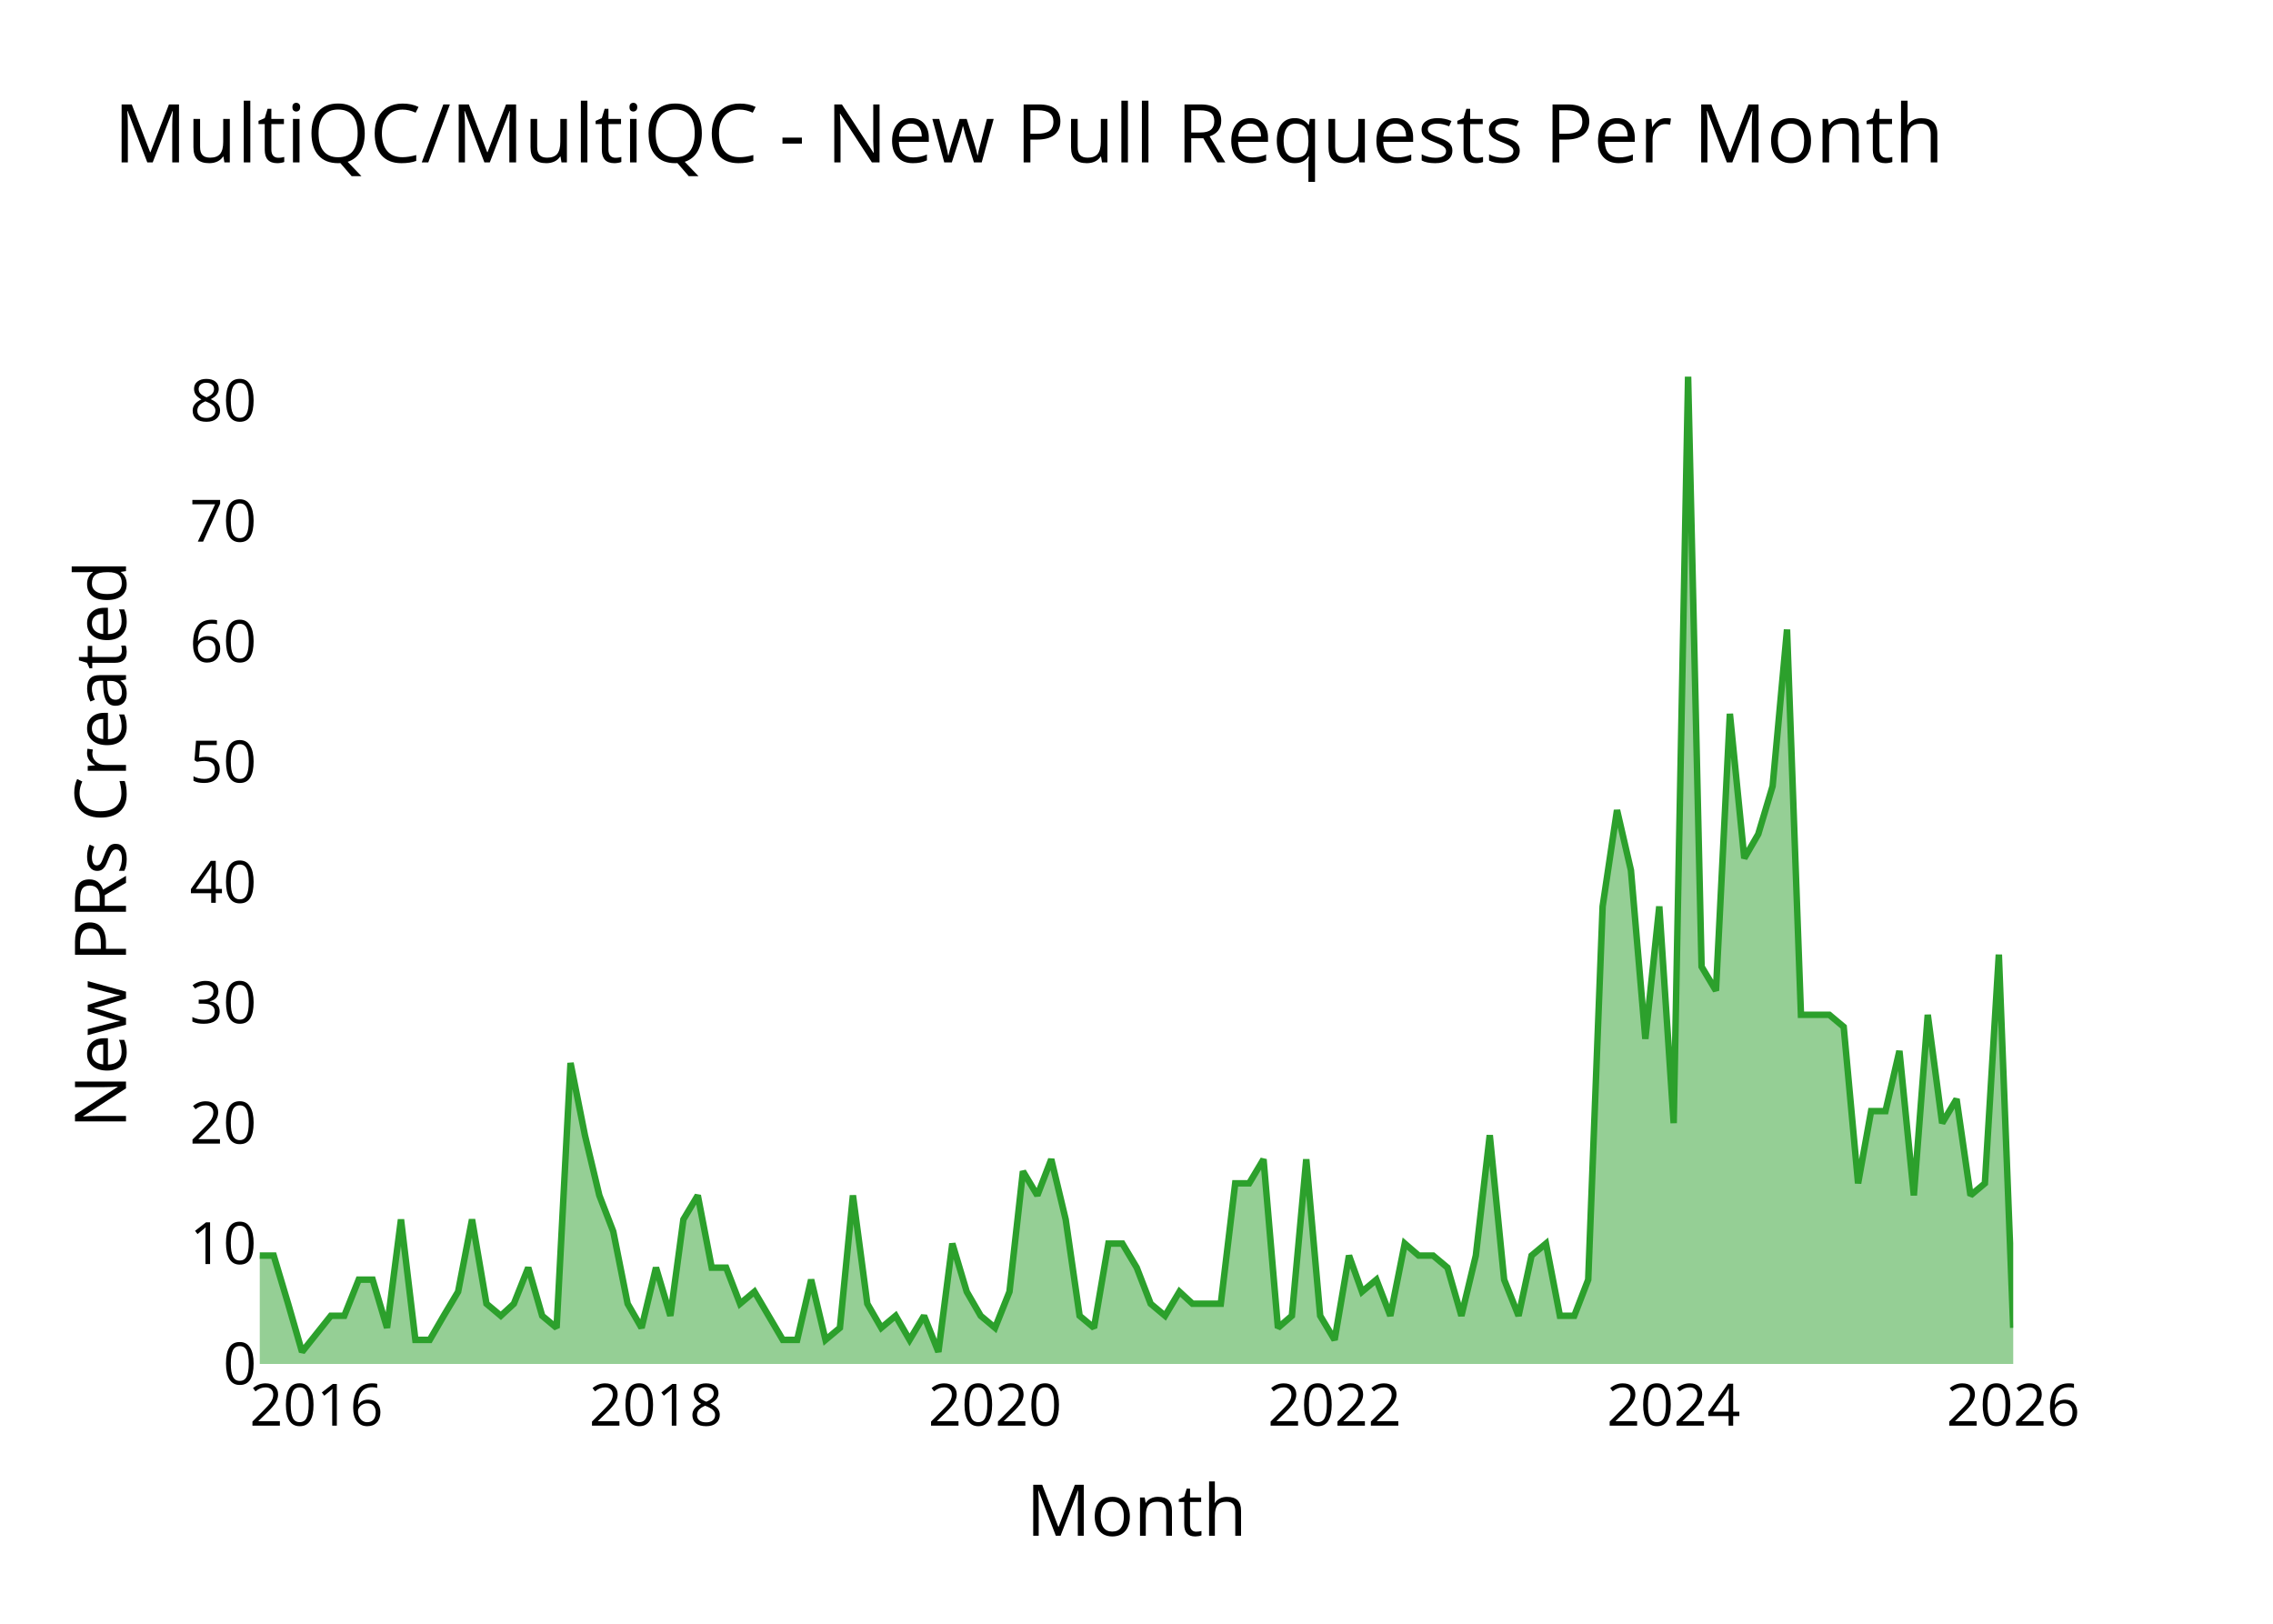
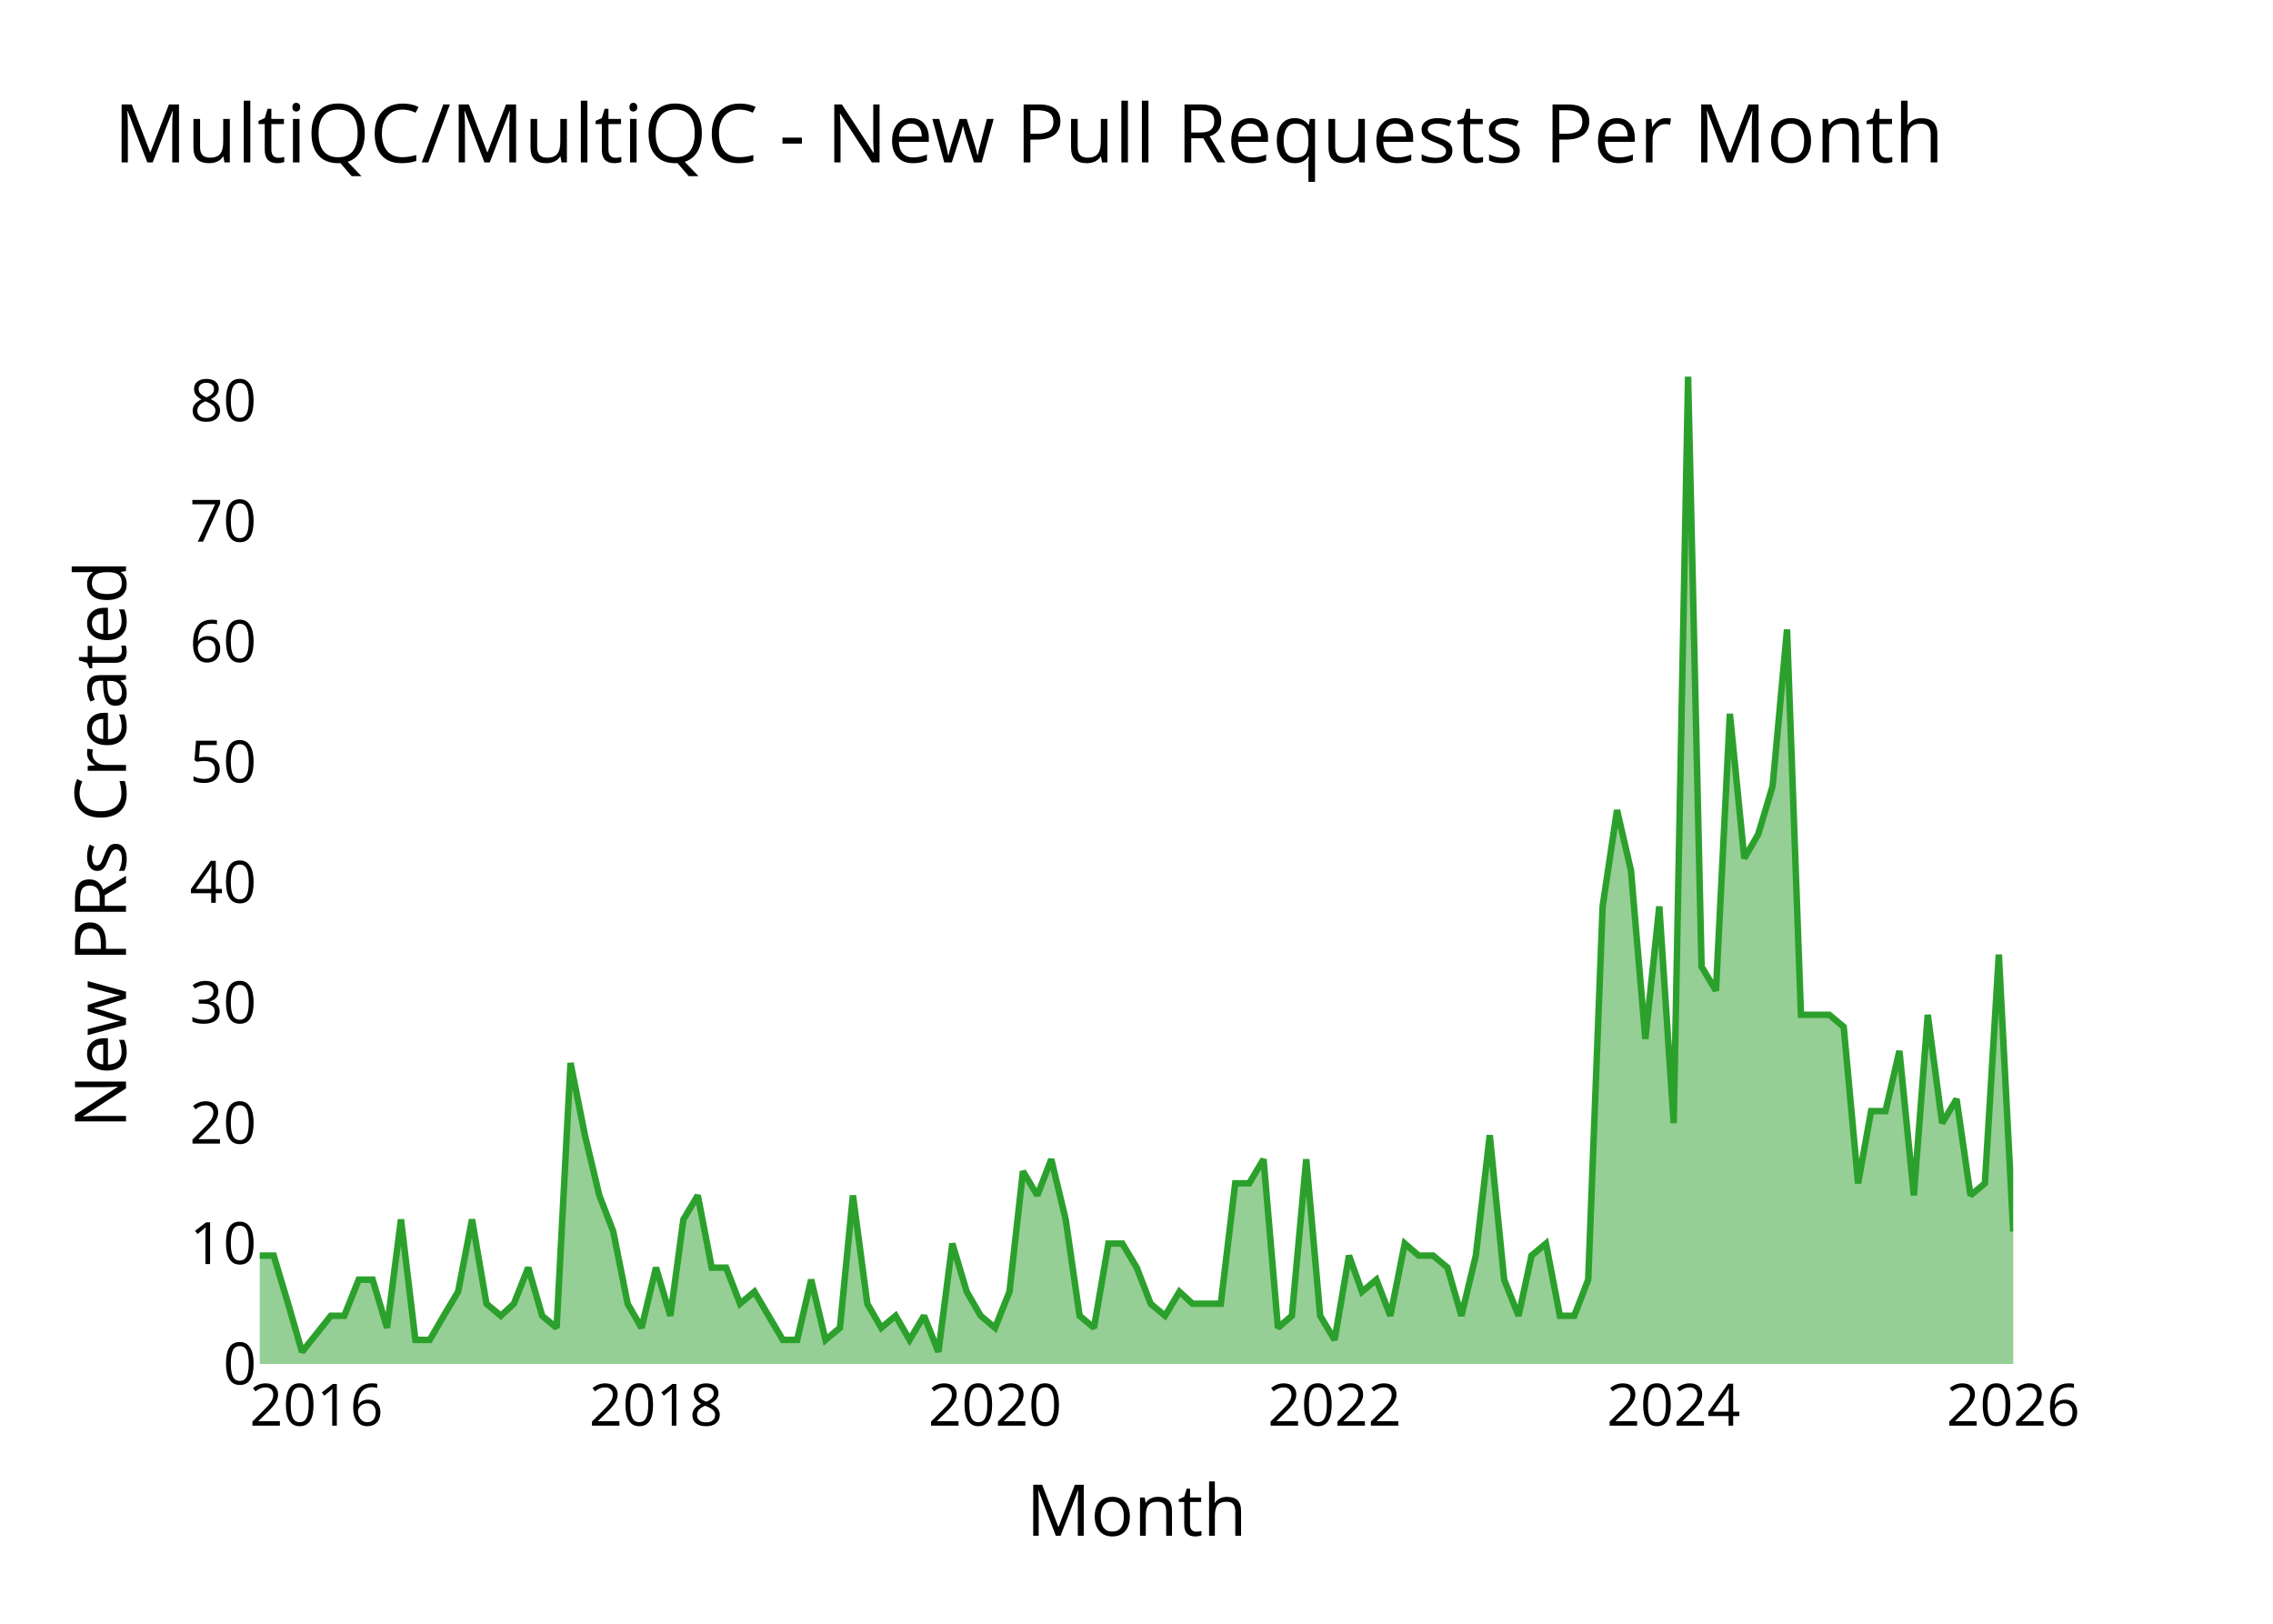
<svg xmlns="http://www.w3.org/2000/svg" class="main-svg" width="700" height="500" style="" viewBox="0 0 700 500">
  <rect x="0" y="0" width="700" height="500" style="fill: rgb(0, 0, 0); fill-opacity: 0;" />
-   <defs id="defs-d521b1">
+   <defs id="defs-45a78b">
    <g class="clips">
-       <clipPath id="clipd521b1xyplot" class="plotclip">
+       <clipPath id="clip45a78bxyplot" class="plotclip">
        <rect width="540" height="320" />
      </clipPath>
-       <clipPath class="axesclip" id="clipd521b1x">
+       <clipPath class="axesclip" id="clip45a78bx">
        <rect x="80" y="0" width="540" height="500" />
      </clipPath>
-       <clipPath class="axesclip" id="clipd521b1y">
+       <clipPath class="axesclip" id="clip45a78by">
        <rect x="0" y="100" width="700" height="320" />
      </clipPath>
-       <clipPath class="axesclip" id="clipd521b1xy">
+       <clipPath class="axesclip" id="clip45a78bxy">
        <rect x="80" y="100" width="540" height="320" />
      </clipPath>
    </g>
    <g class="gradients" />
    <g class="patterns" />
  </defs>
  <g class="bglayer">
    <rect class="bg" x="80" y="100" width="540" height="320" style="fill: rgb(0, 0, 0); fill-opacity: 0; stroke-width: 0;" />
  </g>
  <g class="layer-below">
    <g class="imagelayer" />
    <g class="shapelayer" />
  </g>
  <g class="cartesianlayer">
    <g class="subplot xy">
      <g class="layer-subplot">
        <g class="shapelayer" />
        <g class="imagelayer" />
      </g>
      <g class="minor-gridlayer">
        <g class="x" />
        <g class="y" />
      </g>
      <g class="gridlayer">
        <g class="x">
          <path class="xgrid crisp" transform="translate(97.45,0)" d="M0,100v320" style="stroke: rgb(255, 255, 255); stroke-opacity: 1; stroke-width: 1px;" />
          <path class="xgrid crisp" transform="translate(202.02,0)" d="M0,100v320" style="stroke: rgb(255, 255, 255); stroke-opacity: 1; stroke-width: 1px;" />
          <path class="xgrid crisp" transform="translate(306.44,0)" d="M0,100v320" style="stroke: rgb(255, 255, 255); stroke-opacity: 1; stroke-width: 1px;" />
          <path class="xgrid crisp" transform="translate(411.01,0)" d="M0,100v320" style="stroke: rgb(255, 255, 255); stroke-opacity: 1; stroke-width: 1px;" />
          <path class="xgrid crisp" transform="translate(515.43,0)" d="M0,100v320" style="stroke: rgb(255, 255, 255); stroke-opacity: 1; stroke-width: 1px;" />
        </g>
        <g class="y">
          <path class="ygrid crisp" transform="translate(0,382.93)" d="M80,0h540" style="stroke: rgb(255, 255, 255); stroke-opacity: 1; stroke-width: 1px;" />
          <path class="ygrid crisp" transform="translate(0,345.85)" d="M80,0h540" style="stroke: rgb(255, 255, 255); stroke-opacity: 1; stroke-width: 1px;" />
          <path class="ygrid crisp" transform="translate(0,308.78)" d="M80,0h540" style="stroke: rgb(255, 255, 255); stroke-opacity: 1; stroke-width: 1px;" />
          <path class="ygrid crisp" transform="translate(0,271.71)" d="M80,0h540" style="stroke: rgb(255, 255, 255); stroke-opacity: 1; stroke-width: 1px;" />
          <path class="ygrid crisp" transform="translate(0,234.63)" d="M80,0h540" style="stroke: rgb(255, 255, 255); stroke-opacity: 1; stroke-width: 1px;" />
          <path class="ygrid crisp" transform="translate(0,197.56)" d="M80,0h540" style="stroke: rgb(255, 255, 255); stroke-opacity: 1; stroke-width: 1px;" />
          <path class="ygrid crisp" transform="translate(0,160.49)" d="M80,0h540" style="stroke: rgb(255, 255, 255); stroke-opacity: 1; stroke-width: 1px;" />
          <path class="ygrid crisp" transform="translate(0,123.41)" d="M80,0h540" style="stroke: rgb(255, 255, 255); stroke-opacity: 1; stroke-width: 1px;" />
        </g>
      </g>
      <g class="zerolinelayer">
        <path class="yzl zl crisp" transform="translate(0,420)" d="M80,0h540" style="stroke: rgb(255, 255, 255); stroke-opacity: 1; stroke-width: 2px;" />
      </g>
      <g class="layer-between">
        <g class="shapelayer" />
        <g class="imagelayer" />
      </g>
      <path class="xlines-below" />
      <path class="ylines-below" />
      <g class="overlines-below" />
      <g class="xaxislayer-below" />
      <g class="yaxislayer-below" />
      <g class="overaxes-below" />
      <g class="overplot">
-         <g class="xy" transform="translate(80,100)" clip-path="url(#clipd521b1xyplot)">
+         <g class="xy" transform="translate(80,100)" clip-path="url(#clip45a78bxyplot)">
          <g class="scatterlayer mlayer">
-             <g class="trace scatter trace96af35" style="stroke-miterlimit: 2;">
+             <g class="trace scatter traceb2d4f1" style="stroke-miterlimit: 2;">
              <g class="fills">
                <g>
-                   <path class="js-fill" d="M540,320L0,320L0,286.63L4.29,286.63L8.73,301.46L13.02,316.29L21.89,305.17L26.03,305.17L30.47,294.05L34.76,294.05L39.19,308.88L43.49,275.51L47.92,312.59L52.35,312.59L56.65,305.17L61.08,297.76L65.37,275.51L69.81,301.46L74.24,305.17L78.25,301.46L82.68,290.34L86.97,305.17L91.41,308.88L95.7,227.32L100.13,249.56L104.57,268.1L108.86,279.22L113.29,301.46L117.58,308.88L122.02,290.34L126.45,305.17L130.46,275.51L134.89,268.1L139.18,290.34L143.62,290.34L147.91,301.46L152.34,297.76L161.07,312.59L165.5,312.59L169.8,294.05L174.23,312.59L178.66,308.88L182.67,268.1L187.1,301.46L191.4,308.88L195.83,305.17L200.12,312.59L204.56,305.17L208.99,316.29L213.28,282.93L217.72,297.76L222.01,305.17L226.44,308.88L230.88,297.76L235.03,260.68L239.46,268.1L243.75,256.98L248.19,275.51L252.48,305.17L256.91,308.88L261.35,282.93L265.64,282.93L270.07,290.34L274.36,301.46L278.8,305.17L283.23,297.76L287.24,301.46L295.96,301.46L300.4,264.39L304.69,264.39L309.12,256.98L313.56,308.88L317.85,305.17L322.28,256.98L326.57,305.17L331.01,312.59L335.44,286.63L339.45,297.76L343.88,294.05L348.17,305.17L352.61,282.93L356.9,286.63L361.34,286.63L365.77,290.34L370.06,305.17L374.5,286.63L378.79,249.56L383.22,294.05L387.66,305.17L391.66,286.63L396.1,282.93L400.39,305.17L404.82,305.17L409.11,294.05L413.55,179.12L417.98,149.46L422.27,168L426.71,219.9L431,179.12L435.43,245.85L439.87,16L444.02,197.66L448.45,205.07L452.74,119.8L457.18,164.29L461.47,156.88L465.9,142.05L470.34,93.85L474.63,212.49L483.35,212.49L487.79,216.2L492.22,264.39L496.23,242.15L500.66,242.15L504.95,223.61L509.39,268.1L513.68,212.49L518.11,245.85L522.55,238.44L526.84,268.1L531.27,264.39L535.57,193.95L540,308.88" style="fill: rgb(44, 160, 44); fill-opacity: 0.5; stroke-width: 0;" />
+                   <path class="js-fill" d="M540,320L0,320L0,286.63L4.29,286.63L8.73,301.46L13.02,316.29L21.89,305.17L26.03,305.17L30.47,294.05L34.76,294.05L39.19,308.88L43.49,275.51L47.92,312.59L52.35,312.59L56.65,305.17L61.08,297.76L65.37,275.51L69.81,301.46L74.24,305.17L78.25,301.46L82.68,290.34L86.97,305.17L91.41,308.88L95.7,227.32L100.13,249.56L104.57,268.1L108.86,279.22L113.29,301.46L117.58,308.88L122.02,290.34L126.45,305.17L130.46,275.51L134.89,268.1L139.18,290.34L143.62,290.34L147.91,301.46L152.34,297.76L161.07,312.59L165.5,312.59L169.8,294.05L174.23,312.59L178.66,308.88L182.67,268.1L187.1,301.46L191.4,308.88L195.83,305.17L200.12,312.59L204.56,305.17L208.99,316.29L213.28,282.93L217.72,297.76L222.01,305.17L226.44,308.88L230.88,297.76L235.03,260.68L239.46,268.1L243.75,256.98L248.19,275.51L252.48,305.17L256.91,308.88L261.35,282.93L265.64,282.93L270.07,290.34L274.36,301.46L278.8,305.17L283.23,297.76L287.24,301.46L295.96,301.46L300.4,264.39L304.69,264.39L309.12,256.98L313.56,308.88L317.85,305.17L322.28,256.98L326.57,305.17L331.01,312.59L335.44,286.63L339.45,297.76L343.88,294.05L348.17,305.17L352.61,282.93L356.9,286.63L361.34,286.63L365.77,290.34L370.06,305.17L374.5,286.63L378.79,249.56L383.22,294.05L387.66,305.17L391.66,286.63L396.1,282.93L400.39,305.17L404.82,305.17L409.11,294.05L413.55,179.12L417.98,149.46L422.27,168L426.71,219.9L431,179.12L435.43,245.85L439.87,16L444.02,197.66L448.45,205.07L452.74,119.8L457.18,164.29L461.47,156.88L465.9,142.05L470.34,93.85L474.63,212.49L483.35,212.49L487.79,216.2L492.22,264.39L496.23,242.15L500.66,242.15L504.95,223.61L509.39,268.1L513.68,212.49L518.11,245.85L522.55,238.44L526.84,268.1L531.27,264.39L535.57,193.95L540,279.22" style="fill: rgb(44, 160, 44); fill-opacity: 0.5; stroke-width: 0;" />
                </g>
              </g>
              <g class="errorbars" />
              <g class="lines">
-                 <path class="js-line" d="M0,286.63L4.29,286.63L8.73,301.46L13.02,316.29L21.89,305.17L26.03,305.17L30.47,294.05L34.76,294.05L39.19,308.88L43.49,275.51L47.92,312.59L52.35,312.59L56.65,305.17L61.08,297.76L65.37,275.51L69.81,301.46L74.24,305.17L78.25,301.46L82.68,290.34L86.97,305.17L91.41,308.88L95.7,227.32L100.13,249.56L104.57,268.1L108.86,279.22L113.29,301.46L117.58,308.88L122.02,290.34L126.45,305.17L130.46,275.51L134.89,268.1L139.18,290.34L143.62,290.34L147.91,301.46L152.34,297.76L161.07,312.59L165.5,312.59L169.8,294.05L174.23,312.59L178.66,308.88L182.67,268.1L187.1,301.46L191.4,308.88L195.83,305.17L200.12,312.59L204.56,305.17L208.99,316.29L213.28,282.93L217.72,297.76L222.01,305.17L226.44,308.88L230.88,297.76L235.03,260.68L239.46,268.1L243.75,256.98L248.19,275.51L252.48,305.17L256.91,308.88L261.35,282.93L265.64,282.93L270.07,290.34L274.36,301.46L278.8,305.17L283.23,297.76L287.24,301.46L295.96,301.46L300.4,264.39L304.69,264.39L309.12,256.98L313.56,308.88L317.85,305.17L322.28,256.98L326.57,305.17L331.01,312.59L335.44,286.63L339.45,297.76L343.88,294.05L348.17,305.17L352.61,282.93L356.9,286.63L361.34,286.63L365.77,290.34L370.06,305.17L374.5,286.63L378.79,249.56L383.22,294.05L387.66,305.17L391.66,286.63L396.1,282.93L400.39,305.17L404.82,305.17L409.11,294.05L413.55,179.12L417.98,149.46L422.27,168L426.71,219.9L431,179.12L435.43,245.85L439.87,16L444.02,197.66L448.45,205.07L452.74,119.8L457.18,164.29L461.47,156.88L465.9,142.05L470.34,93.85L474.63,212.49L483.35,212.49L487.79,216.2L492.22,264.39L496.23,242.15L500.66,242.15L504.95,223.61L509.39,268.1L513.68,212.49L518.11,245.85L522.55,238.44L526.84,268.1L531.27,264.39L535.57,193.95L540,308.88" style="vector-effect: none; fill: none; stroke: rgb(44, 160, 44); stroke-opacity: 1; stroke-width: 2px; opacity: 1;" />
+                 <path class="js-line" d="M0,286.63L4.29,286.63L8.73,301.46L13.02,316.29L21.89,305.17L26.03,305.17L30.47,294.05L34.76,294.05L39.19,308.88L43.49,275.51L47.92,312.59L52.35,312.59L56.65,305.17L61.08,297.76L65.37,275.51L69.81,301.46L74.24,305.17L78.25,301.46L82.68,290.34L86.97,305.17L91.41,308.88L95.7,227.32L100.13,249.56L104.57,268.1L108.86,279.22L113.29,301.46L117.58,308.88L122.02,290.34L126.45,305.17L130.46,275.51L134.89,268.1L139.18,290.34L143.62,290.34L147.91,301.46L152.34,297.76L161.07,312.59L165.5,312.59L169.8,294.05L174.23,312.59L178.66,308.88L182.67,268.1L187.1,301.46L191.4,308.88L195.83,305.17L200.12,312.59L204.56,305.17L208.99,316.29L213.28,282.93L217.72,297.76L222.01,305.17L226.44,308.88L230.88,297.76L235.03,260.68L239.46,268.1L243.75,256.98L248.19,275.51L252.48,305.17L256.91,308.88L261.35,282.93L265.64,282.93L270.07,290.34L274.36,301.46L278.8,305.17L283.23,297.76L287.24,301.46L295.96,301.46L300.4,264.39L304.69,264.39L309.12,256.98L313.56,308.88L317.85,305.17L322.28,256.98L326.57,305.17L331.01,312.59L335.44,286.63L339.45,297.76L343.88,294.05L348.17,305.17L352.61,282.93L356.9,286.63L361.34,286.63L365.77,290.34L370.06,305.17L374.5,286.63L378.79,249.56L383.22,294.05L387.66,305.17L391.66,286.63L396.1,282.93L400.39,305.17L404.82,305.17L409.11,294.05L413.55,179.12L417.98,149.46L422.27,168L426.71,219.9L431,179.12L435.43,245.85L439.87,16L444.02,197.66L448.45,205.07L452.74,119.8L457.18,164.29L461.47,156.88L465.9,142.05L470.34,93.85L474.63,212.49L483.35,212.49L487.79,216.2L492.22,264.39L496.23,242.15L500.66,242.15L504.95,223.61L509.39,268.1L513.68,212.49L518.11,245.85L522.55,238.44L526.84,268.1L531.27,264.39L535.57,193.95L540,279.22" style="vector-effect: none; fill: none; stroke: rgb(44, 160, 44); stroke-opacity: 1; stroke-width: 2px; opacity: 1;" />
              </g>
              <g class="points" />
              <g class="text" />
            </g>
          </g>
        </g>
      </g>
      <g class="zerolinelayer-above" />
      <path class="xlines-above crisp" d="M0,0" style="fill: none;" />
      <path class="ylines-above crisp" d="M0,0" style="fill: none;" />
      <g class="overlines-above" />
      <g class="xaxislayer-above">
        <g class="xtick">
          <text text-anchor="middle" x="0" y="439" transform="translate(97.45,0)" style="font-family: 'Open Sans'; font-size: 18px; fill: rgb(0, 0, 0); fill-opacity: 1; white-space: pre;">2016</text>
        </g>
        <g class="xtick">
          <text text-anchor="middle" x="0" y="439" style="font-family: 'Open Sans'; font-size: 18px; fill: rgb(0, 0, 0); fill-opacity: 1; white-space: pre;" transform="translate(202.02,0)">2018</text>
        </g>
        <g class="xtick">
          <text text-anchor="middle" x="0" y="439" style="font-family: 'Open Sans'; font-size: 18px; fill: rgb(0, 0, 0); fill-opacity: 1; white-space: pre;" transform="translate(306.44,0)">2020</text>
        </g>
        <g class="xtick">
          <text text-anchor="middle" x="0" y="439" style="font-family: 'Open Sans'; font-size: 18px; fill: rgb(0, 0, 0); fill-opacity: 1; white-space: pre;" transform="translate(411.01,0)">2022</text>
        </g>
        <g class="xtick">
          <text text-anchor="middle" x="0" y="439" style="font-family: 'Open Sans'; font-size: 18px; fill: rgb(0, 0, 0); fill-opacity: 1; white-space: pre;" transform="translate(515.43,0)">2024</text>
        </g>
        <g class="xtick">
          <text text-anchor="middle" x="0" y="439" style="font-family: 'Open Sans'; font-size: 18px; fill: rgb(0, 0, 0); fill-opacity: 1; white-space: pre;" transform="translate(620,0)">2026</text>
        </g>
      </g>
      <g class="yaxislayer-above">
        <g class="ytick">
          <text text-anchor="end" x="79" y="6.3" transform="translate(0,420)" style="font-family: 'Open Sans'; font-size: 18px; fill: rgb(0, 0, 0); fill-opacity: 1; white-space: pre;">0</text>
        </g>
        <g class="ytick">
          <text text-anchor="end" x="79" y="6.3" style="font-family: 'Open Sans'; font-size: 18px; fill: rgb(0, 0, 0); fill-opacity: 1; white-space: pre;" transform="translate(0,382.93)">10</text>
        </g>
        <g class="ytick">
          <text text-anchor="end" x="79" y="6.3" style="font-family: 'Open Sans'; font-size: 18px; fill: rgb(0, 0, 0); fill-opacity: 1; white-space: pre;" transform="translate(0,345.85)">20</text>
        </g>
        <g class="ytick">
          <text text-anchor="end" x="79" y="6.3" style="font-family: 'Open Sans'; font-size: 18px; fill: rgb(0, 0, 0); fill-opacity: 1; white-space: pre;" transform="translate(0,308.78)">30</text>
        </g>
        <g class="ytick">
          <text text-anchor="end" x="79" y="6.3" style="font-family: 'Open Sans'; font-size: 18px; fill: rgb(0, 0, 0); fill-opacity: 1; white-space: pre;" transform="translate(0,271.71)">40</text>
        </g>
        <g class="ytick">
          <text text-anchor="end" x="79" y="6.3" style="font-family: 'Open Sans'; font-size: 18px; fill: rgb(0, 0, 0); fill-opacity: 1; white-space: pre;" transform="translate(0,234.63)">50</text>
        </g>
        <g class="ytick">
          <text text-anchor="end" x="79" y="6.3" style="font-family: 'Open Sans'; font-size: 18px; fill: rgb(0, 0, 0); fill-opacity: 1; white-space: pre;" transform="translate(0,197.56)">60</text>
        </g>
        <g class="ytick">
          <text text-anchor="end" x="79" y="6.3" style="font-family: 'Open Sans'; font-size: 18px; fill: rgb(0, 0, 0); fill-opacity: 1; white-space: pre;" transform="translate(0,160.49)">70</text>
        </g>
        <g class="ytick">
          <text text-anchor="end" x="79" y="6.3" style="font-family: 'Open Sans'; font-size: 18px; fill: rgb(0, 0, 0); fill-opacity: 1; white-space: pre;" transform="translate(0,123.41)">80</text>
        </g>
      </g>
      <g class="overaxes-above" />
    </g>
  </g>
  <g class="polarlayer" />
  <g class="smithlayer" />
  <g class="ternarylayer" />
  <g class="geolayer" />
  <g class="funnelarealayer" />
  <g class="pielayer" />
  <g class="iciclelayer" />
  <g class="treemaplayer" />
  <g class="sunburstlayer" />
  <g class="glimages" />
-   <defs id="topdefs-d521b1">
+   <defs id="topdefs-45a78b">
    <g class="clips" />
  </defs>
  <g class="layer-above">
    <g class="imagelayer" />
    <g class="shapelayer" />
  </g>
  <g class="infolayer">
    <g class="g-gtitle">
      <text class="gtitle" x="35" y="50" text-anchor="start" dy="0em" style="opacity: 1; font-family: 'Open Sans'; font-size: 25px; fill: rgb(0, 0, 0); fill-opacity: 1; white-space: pre;">MultiQC/MultiQC - New Pull Requests Per Month</text>
    </g>
    <g class="g-xtitle">
      <text class="xtitle" x="350" y="472.9" text-anchor="middle" style="opacity: 1; font-family: 'Open Sans'; font-size: 22px; fill: rgb(0, 0, 0); fill-opacity: 1; white-space: pre;">Month</text>
    </g>
    <g class="g-ytitle">
      <text class="ytitle" transform="rotate(-90,38.8,260)" x="38.8" y="260" text-anchor="middle" style="opacity: 1; font-family: 'Open Sans'; font-size: 22px; fill: rgb(0, 0, 0); fill-opacity: 1; white-space: pre;">New PRs Created</text>
    </g>
  </g>
</svg>
